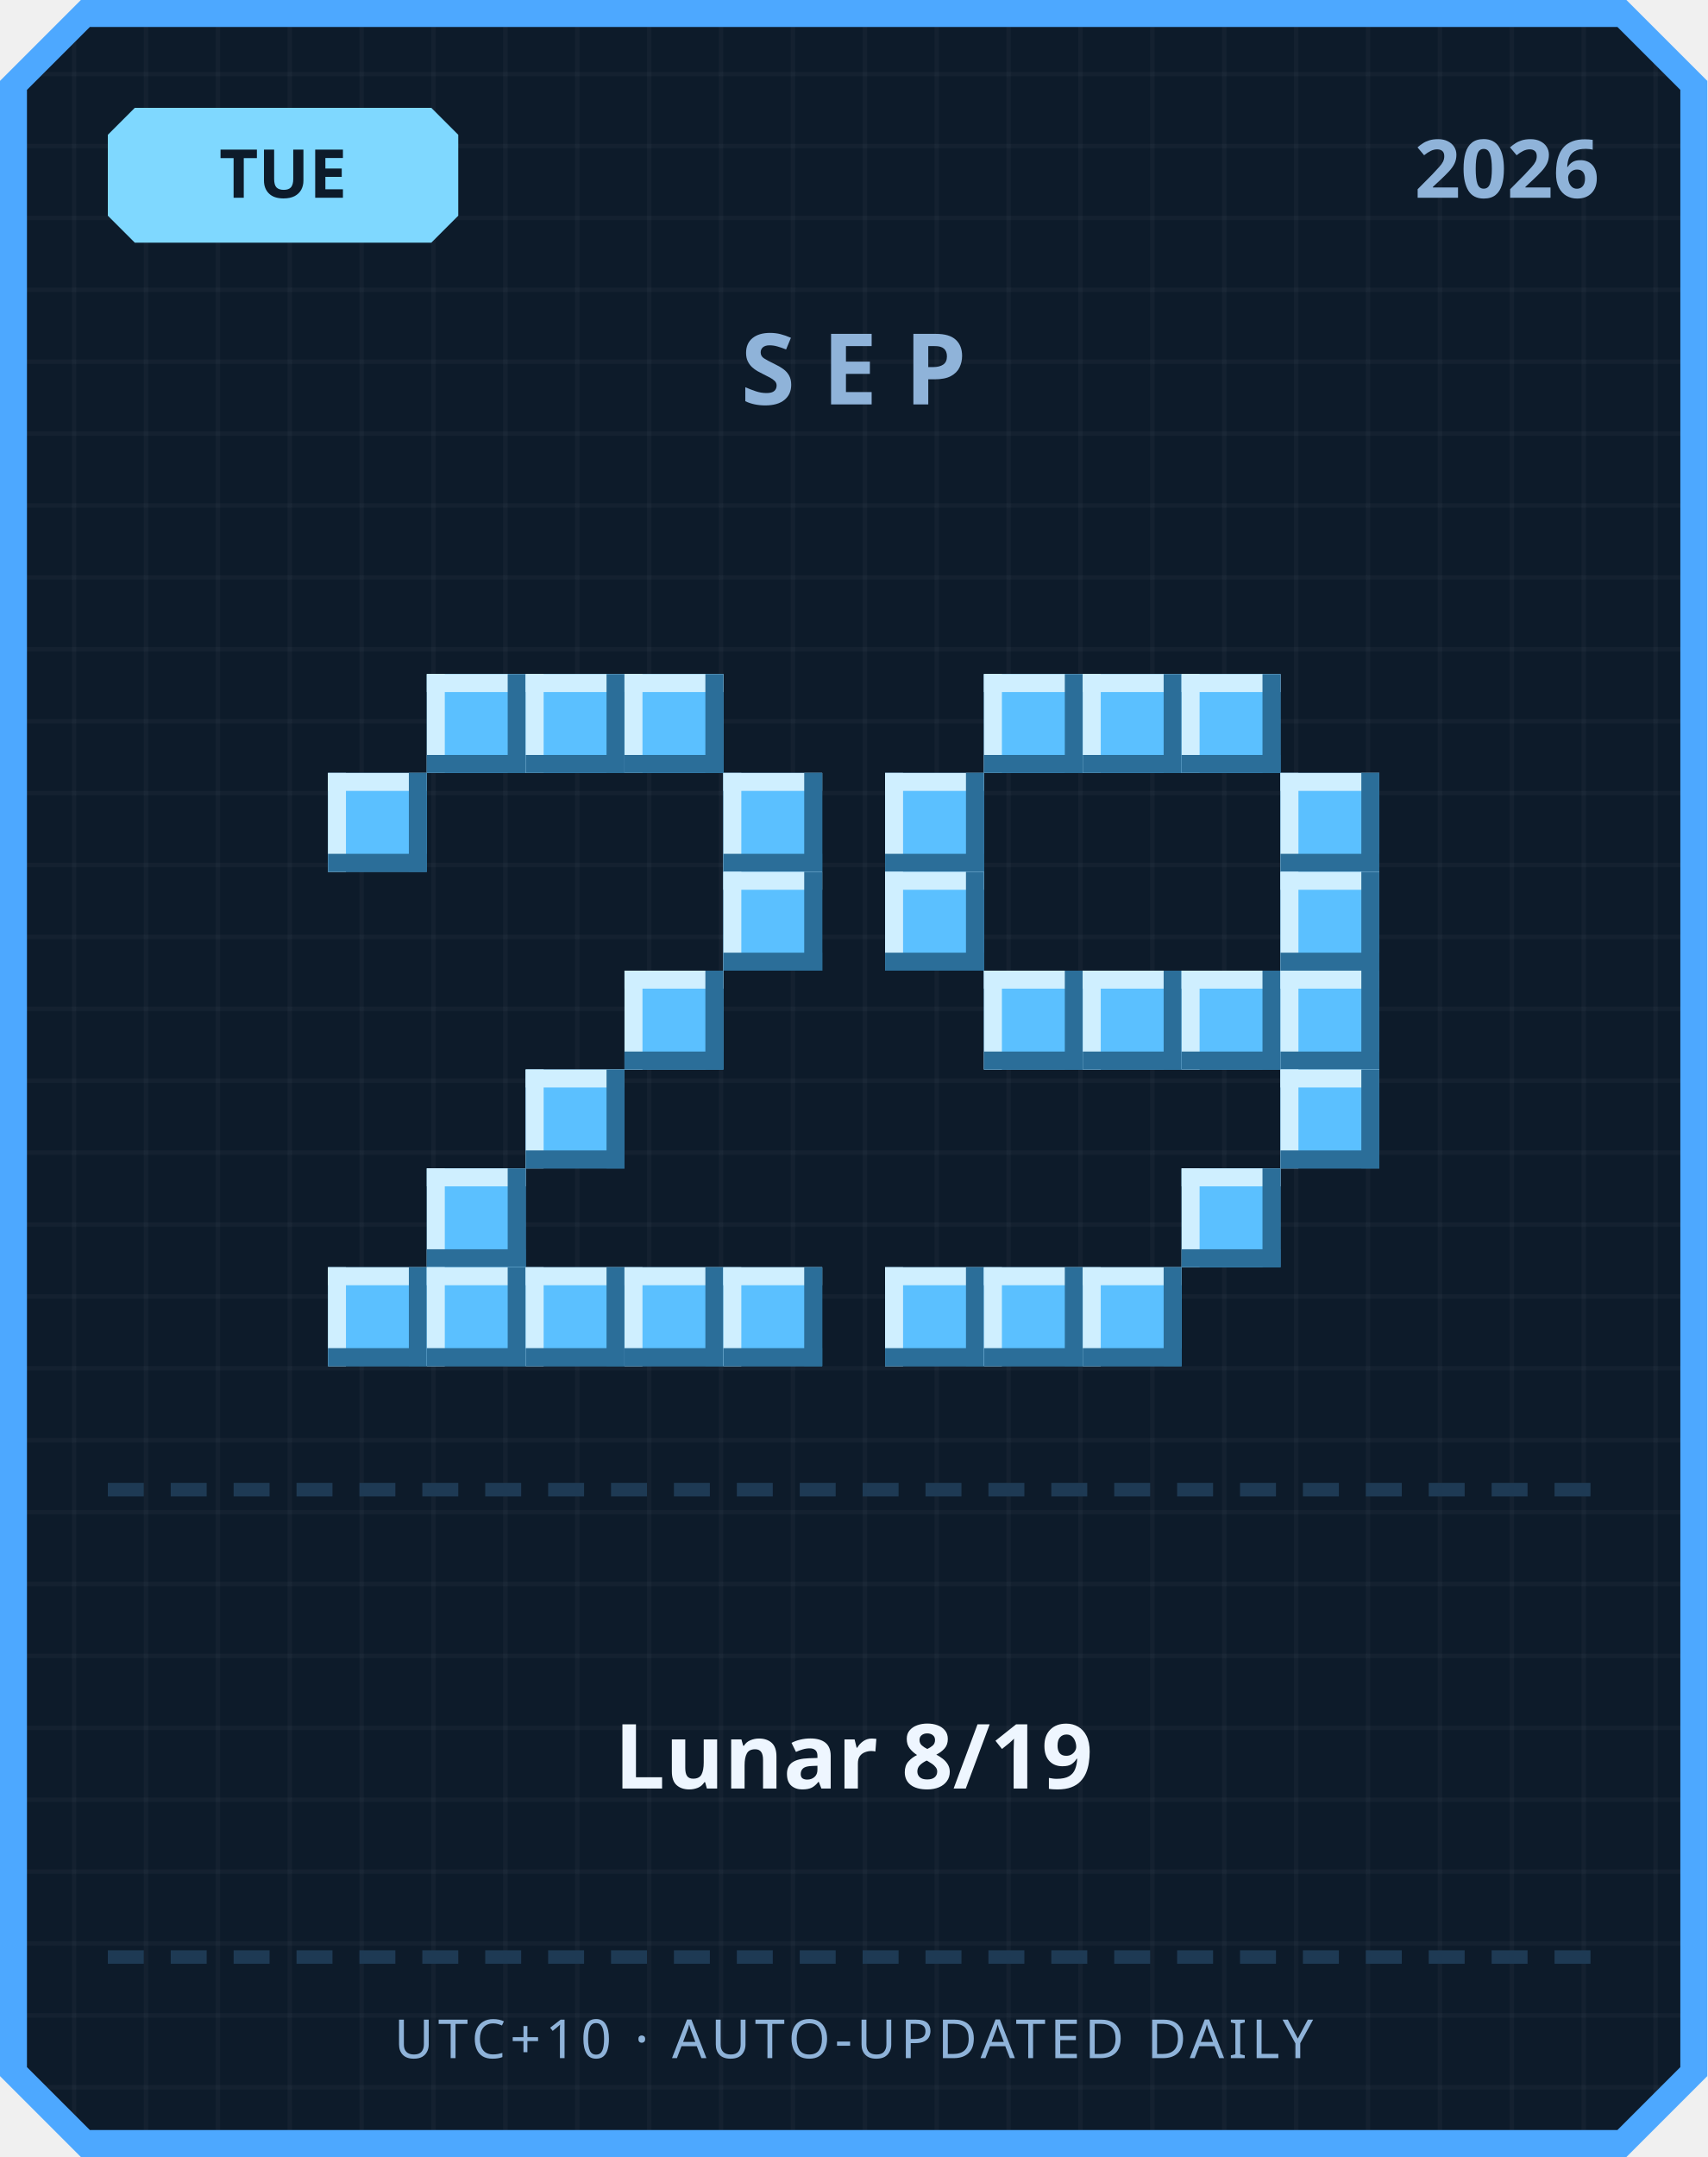
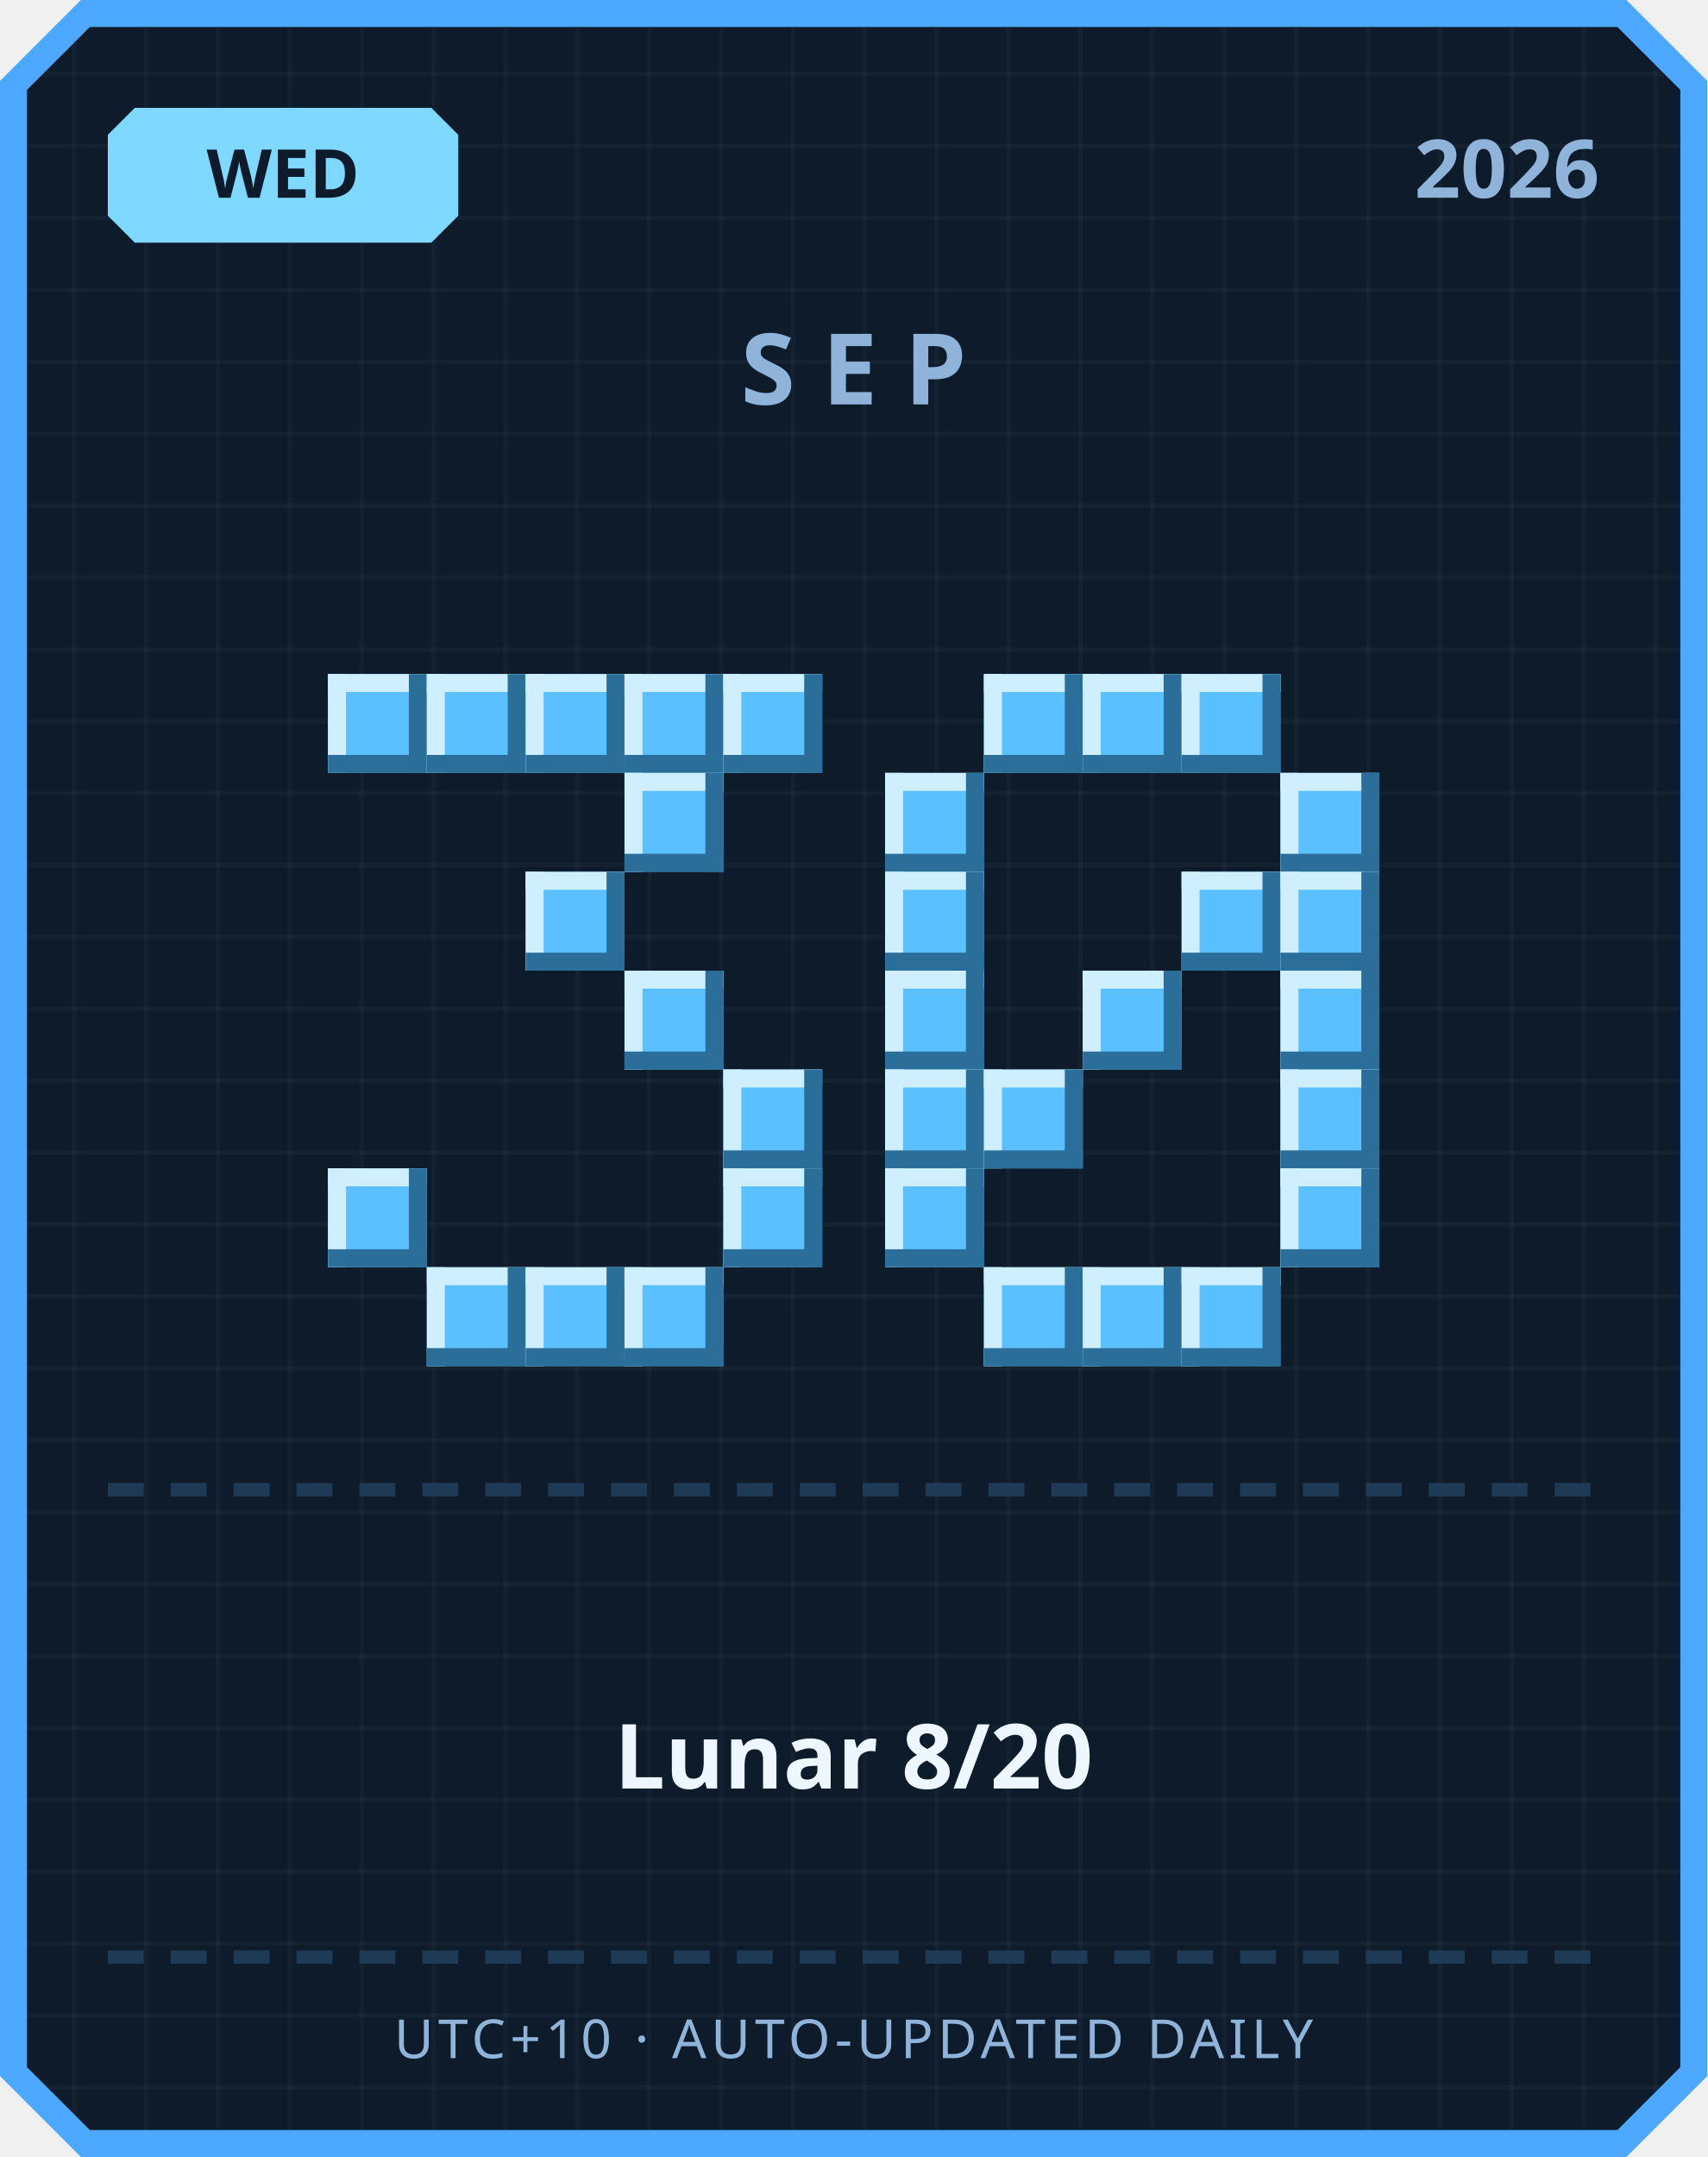
<svg xmlns="http://www.w3.org/2000/svg" width="380" height="480" viewBox="0 0 380 480">
  <defs>
    <pattern id="grid" width="16" height="16" patternUnits="userSpaceOnUse">
      <rect width="16" height="16" fill="#0d1b2a" />
      <rect width="1" height="16" fill="#ffffff" opacity="0.03" />
      <rect width="16" height="1" fill="#ffffff" opacity="0.03" />
    </pattern>
  </defs>
  <path d="M 18,0 L 362,0 L 380,18 L 380,462 L 362,480 L 18,480 L 0,462 L 0,18 Z" fill="#4da8ff" />
  <path d="M 20,6 L 360,6 L 374,20 L 374,460 L 360,474 L 20,474 L 6,460 L 6,20 Z" fill="url(#grid)" />
  <path d="M 30,24 L 96,24 L 102,30 L 102,48 L 96,54 L 30,54 L 24,48 L 24,30 Z" fill="#7fd8ff" />
-   <text x="63" y="44" text-anchor="middle" font-family="'Segoe UI', sans-serif" font-size="15" font-weight="700" fill="#0d1b2a">TUE</text>
+   <text x="63" y="44" text-anchor="middle" font-family="'Segoe UI', sans-serif" font-size="15" font-weight="700" fill="#0d1b2a">WED</text>
  <text x="356" y="44" text-anchor="end" font-family="'Segoe UI', sans-serif" font-size="18" font-weight="700" fill="#8fb3d9">2026</text>
  <text x="190" y="90" text-anchor="middle" font-family="'Segoe UI', sans-serif" font-size="22" font-weight="700" letter-spacing="6" fill="#8fb3d9">SEP</text>
+   <rect x="73" y="150" width="22" height="22" fill="#5bc0ff" />
+   <rect x="73" y="150" width="22" height="4" fill="#cfefff" />
+   <rect x="73" y="150" width="4" height="22" fill="#cfefff" />
+   <rect x="73" y="168" width="22" height="4" fill="#2b6e99" />
+   <rect x="91" y="150" width="4" height="22" fill="#2b6e99" />
  <rect x="95" y="150" width="22" height="22" fill="#5bc0ff" />
  <rect x="95" y="150" width="22" height="4" fill="#cfefff" />
  <rect x="95" y="150" width="4" height="22" fill="#cfefff" />
  <rect x="95" y="168" width="22" height="4" fill="#2b6e99" />
  <rect x="113" y="150" width="4" height="22" fill="#2b6e99" />
  <rect x="117" y="150" width="22" height="22" fill="#5bc0ff" />
  <rect x="117" y="150" width="22" height="4" fill="#cfefff" />
  <rect x="117" y="150" width="4" height="22" fill="#cfefff" />
  <rect x="117" y="168" width="22" height="4" fill="#2b6e99" />
  <rect x="135" y="150" width="4" height="22" fill="#2b6e99" />
  <rect x="139" y="150" width="22" height="22" fill="#5bc0ff" />
  <rect x="139" y="150" width="22" height="4" fill="#cfefff" />
  <rect x="139" y="150" width="4" height="22" fill="#cfefff" />
  <rect x="139" y="168" width="22" height="4" fill="#2b6e99" />
  <rect x="157" y="150" width="4" height="22" fill="#2b6e99" />
-   <rect x="73" y="172" width="22" height="22" fill="#5bc0ff" />
-   <rect x="73" y="172" width="22" height="4" fill="#cfefff" />
-   <rect x="73" y="172" width="4" height="22" fill="#cfefff" />
-   <rect x="73" y="190" width="22" height="4" fill="#2b6e99" />
-   <rect x="91" y="172" width="4" height="22" fill="#2b6e99" />
-   <rect x="161" y="172" width="22" height="22" fill="#5bc0ff" />
-   <rect x="161" y="172" width="22" height="4" fill="#cfefff" />
-   <rect x="161" y="172" width="4" height="22" fill="#cfefff" />
-   <rect x="161" y="190" width="22" height="4" fill="#2b6e99" />
-   <rect x="179" y="172" width="4" height="22" fill="#2b6e99" />
-   <rect x="161" y="194" width="22" height="22" fill="#5bc0ff" />
-   <rect x="161" y="194" width="22" height="4" fill="#cfefff" />
-   <rect x="161" y="194" width="4" height="22" fill="#cfefff" />
-   <rect x="161" y="212" width="22" height="4" fill="#2b6e99" />
-   <rect x="179" y="194" width="4" height="22" fill="#2b6e99" />
+   <rect x="161" y="150" width="22" height="22" fill="#5bc0ff" />
+   <rect x="161" y="150" width="22" height="4" fill="#cfefff" />
+   <rect x="161" y="150" width="4" height="22" fill="#cfefff" />
+   <rect x="161" y="168" width="22" height="4" fill="#2b6e99" />
+   <rect x="179" y="150" width="4" height="22" fill="#2b6e99" />
+   <rect x="139" y="172" width="22" height="22" fill="#5bc0ff" />
+   <rect x="139" y="172" width="22" height="4" fill="#cfefff" />
+   <rect x="139" y="172" width="4" height="22" fill="#cfefff" />
+   <rect x="139" y="190" width="22" height="4" fill="#2b6e99" />
+   <rect x="157" y="172" width="4" height="22" fill="#2b6e99" />
+   <rect x="117" y="194" width="22" height="22" fill="#5bc0ff" />
+   <rect x="117" y="194" width="22" height="4" fill="#cfefff" />
+   <rect x="117" y="194" width="4" height="22" fill="#cfefff" />
+   <rect x="117" y="212" width="22" height="4" fill="#2b6e99" />
+   <rect x="135" y="194" width="4" height="22" fill="#2b6e99" />
  <rect x="139" y="216" width="22" height="22" fill="#5bc0ff" />
  <rect x="139" y="216" width="22" height="4" fill="#cfefff" />
  <rect x="139" y="216" width="4" height="22" fill="#cfefff" />
  <rect x="139" y="234" width="22" height="4" fill="#2b6e99" />
  <rect x="157" y="216" width="4" height="22" fill="#2b6e99" />
-   <rect x="117" y="238" width="22" height="22" fill="#5bc0ff" />
-   <rect x="117" y="238" width="22" height="4" fill="#cfefff" />
-   <rect x="117" y="238" width="4" height="22" fill="#cfefff" />
-   <rect x="117" y="256" width="22" height="4" fill="#2b6e99" />
-   <rect x="135" y="238" width="4" height="22" fill="#2b6e99" />
-   <rect x="95" y="260" width="22" height="22" fill="#5bc0ff" />
-   <rect x="95" y="260" width="22" height="4" fill="#cfefff" />
-   <rect x="95" y="260" width="4" height="22" fill="#cfefff" />
-   <rect x="95" y="278" width="22" height="4" fill="#2b6e99" />
-   <rect x="113" y="260" width="4" height="22" fill="#2b6e99" />
-   <rect x="73" y="282" width="22" height="22" fill="#5bc0ff" />
-   <rect x="73" y="282" width="22" height="4" fill="#cfefff" />
-   <rect x="73" y="282" width="4" height="22" fill="#cfefff" />
-   <rect x="73" y="300" width="22" height="4" fill="#2b6e99" />
-   <rect x="91" y="282" width="4" height="22" fill="#2b6e99" />
+   <rect x="161" y="238" width="22" height="22" fill="#5bc0ff" />
+   <rect x="161" y="238" width="22" height="4" fill="#cfefff" />
+   <rect x="161" y="238" width="4" height="22" fill="#cfefff" />
+   <rect x="161" y="256" width="22" height="4" fill="#2b6e99" />
+   <rect x="179" y="238" width="4" height="22" fill="#2b6e99" />
+   <rect x="73" y="260" width="22" height="22" fill="#5bc0ff" />
+   <rect x="73" y="260" width="22" height="4" fill="#cfefff" />
+   <rect x="73" y="260" width="4" height="22" fill="#cfefff" />
+   <rect x="73" y="278" width="22" height="4" fill="#2b6e99" />
+   <rect x="91" y="260" width="4" height="22" fill="#2b6e99" />
+   <rect x="161" y="260" width="22" height="22" fill="#5bc0ff" />
+   <rect x="161" y="260" width="22" height="4" fill="#cfefff" />
+   <rect x="161" y="260" width="4" height="22" fill="#cfefff" />
+   <rect x="161" y="278" width="22" height="4" fill="#2b6e99" />
+   <rect x="179" y="260" width="4" height="22" fill="#2b6e99" />
  <rect x="95" y="282" width="22" height="22" fill="#5bc0ff" />
  <rect x="95" y="282" width="22" height="4" fill="#cfefff" />
  <rect x="95" y="282" width="4" height="22" fill="#cfefff" />
  <rect x="95" y="300" width="22" height="4" fill="#2b6e99" />
  <rect x="113" y="282" width="4" height="22" fill="#2b6e99" />
  <rect x="117" y="282" width="22" height="22" fill="#5bc0ff" />
  <rect x="117" y="282" width="22" height="4" fill="#cfefff" />
  <rect x="117" y="282" width="4" height="22" fill="#cfefff" />
  <rect x="117" y="300" width="22" height="4" fill="#2b6e99" />
  <rect x="135" y="282" width="4" height="22" fill="#2b6e99" />
  <rect x="139" y="282" width="22" height="22" fill="#5bc0ff" />
  <rect x="139" y="282" width="22" height="4" fill="#cfefff" />
  <rect x="139" y="282" width="4" height="22" fill="#cfefff" />
  <rect x="139" y="300" width="22" height="4" fill="#2b6e99" />
  <rect x="157" y="282" width="4" height="22" fill="#2b6e99" />
-   <rect x="161" y="282" width="22" height="22" fill="#5bc0ff" />
-   <rect x="161" y="282" width="22" height="4" fill="#cfefff" />
-   <rect x="161" y="282" width="4" height="22" fill="#cfefff" />
-   <rect x="161" y="300" width="22" height="4" fill="#2b6e99" />
-   <rect x="179" y="282" width="4" height="22" fill="#2b6e99" />
  <rect x="219" y="150" width="22" height="22" fill="#5bc0ff" />
  <rect x="219" y="150" width="22" height="4" fill="#cfefff" />
  <rect x="219" y="150" width="4" height="22" fill="#cfefff" />
  <rect x="219" y="168" width="22" height="4" fill="#2b6e99" />
  <rect x="237" y="150" width="4" height="22" fill="#2b6e99" />
  <rect x="241" y="150" width="22" height="22" fill="#5bc0ff" />
  <rect x="241" y="150" width="22" height="4" fill="#cfefff" />
  <rect x="241" y="150" width="4" height="22" fill="#cfefff" />
  <rect x="241" y="168" width="22" height="4" fill="#2b6e99" />
  <rect x="259" y="150" width="4" height="22" fill="#2b6e99" />
  <rect x="263" y="150" width="22" height="22" fill="#5bc0ff" />
  <rect x="263" y="150" width="22" height="4" fill="#cfefff" />
  <rect x="263" y="150" width="4" height="22" fill="#cfefff" />
  <rect x="263" y="168" width="22" height="4" fill="#2b6e99" />
  <rect x="281" y="150" width="4" height="22" fill="#2b6e99" />
  <rect x="197" y="172" width="22" height="22" fill="#5bc0ff" />
  <rect x="197" y="172" width="22" height="4" fill="#cfefff" />
  <rect x="197" y="172" width="4" height="22" fill="#cfefff" />
  <rect x="197" y="190" width="22" height="4" fill="#2b6e99" />
  <rect x="215" y="172" width="4" height="22" fill="#2b6e99" />
  <rect x="285" y="172" width="22" height="22" fill="#5bc0ff" />
  <rect x="285" y="172" width="22" height="4" fill="#cfefff" />
  <rect x="285" y="172" width="4" height="22" fill="#cfefff" />
  <rect x="285" y="190" width="22" height="4" fill="#2b6e99" />
  <rect x="303" y="172" width="4" height="22" fill="#2b6e99" />
  <rect x="197" y="194" width="22" height="22" fill="#5bc0ff" />
  <rect x="197" y="194" width="22" height="4" fill="#cfefff" />
  <rect x="197" y="194" width="4" height="22" fill="#cfefff" />
  <rect x="197" y="212" width="22" height="4" fill="#2b6e99" />
  <rect x="215" y="194" width="4" height="22" fill="#2b6e99" />
+   <rect x="263" y="194" width="22" height="22" fill="#5bc0ff" />
+   <rect x="263" y="194" width="22" height="4" fill="#cfefff" />
+   <rect x="263" y="194" width="4" height="22" fill="#cfefff" />
+   <rect x="263" y="212" width="22" height="4" fill="#2b6e99" />
+   <rect x="281" y="194" width="4" height="22" fill="#2b6e99" />
  <rect x="285" y="194" width="22" height="22" fill="#5bc0ff" />
  <rect x="285" y="194" width="22" height="4" fill="#cfefff" />
  <rect x="285" y="194" width="4" height="22" fill="#cfefff" />
  <rect x="285" y="212" width="22" height="4" fill="#2b6e99" />
  <rect x="303" y="194" width="4" height="22" fill="#2b6e99" />
-   <rect x="219" y="216" width="22" height="22" fill="#5bc0ff" />
-   <rect x="219" y="216" width="22" height="4" fill="#cfefff" />
-   <rect x="219" y="216" width="4" height="22" fill="#cfefff" />
-   <rect x="219" y="234" width="22" height="4" fill="#2b6e99" />
-   <rect x="237" y="216" width="4" height="22" fill="#2b6e99" />
+   <rect x="197" y="216" width="22" height="22" fill="#5bc0ff" />
+   <rect x="197" y="216" width="22" height="4" fill="#cfefff" />
+   <rect x="197" y="216" width="4" height="22" fill="#cfefff" />
+   <rect x="197" y="234" width="22" height="4" fill="#2b6e99" />
+   <rect x="215" y="216" width="4" height="22" fill="#2b6e99" />
  <rect x="241" y="216" width="22" height="22" fill="#5bc0ff" />
  <rect x="241" y="216" width="22" height="4" fill="#cfefff" />
  <rect x="241" y="216" width="4" height="22" fill="#cfefff" />
  <rect x="241" y="234" width="22" height="4" fill="#2b6e99" />
  <rect x="259" y="216" width="4" height="22" fill="#2b6e99" />
-   <rect x="263" y="216" width="22" height="22" fill="#5bc0ff" />
-   <rect x="263" y="216" width="22" height="4" fill="#cfefff" />
-   <rect x="263" y="216" width="4" height="22" fill="#cfefff" />
-   <rect x="263" y="234" width="22" height="4" fill="#2b6e99" />
-   <rect x="281" y="216" width="4" height="22" fill="#2b6e99" />
  <rect x="285" y="216" width="22" height="22" fill="#5bc0ff" />
  <rect x="285" y="216" width="22" height="4" fill="#cfefff" />
  <rect x="285" y="216" width="4" height="22" fill="#cfefff" />
  <rect x="285" y="234" width="22" height="4" fill="#2b6e99" />
  <rect x="303" y="216" width="4" height="22" fill="#2b6e99" />
+   <rect x="197" y="238" width="22" height="22" fill="#5bc0ff" />
+   <rect x="197" y="238" width="22" height="4" fill="#cfefff" />
+   <rect x="197" y="238" width="4" height="22" fill="#cfefff" />
+   <rect x="197" y="256" width="22" height="4" fill="#2b6e99" />
+   <rect x="215" y="238" width="4" height="22" fill="#2b6e99" />
+   <rect x="219" y="238" width="22" height="22" fill="#5bc0ff" />
+   <rect x="219" y="238" width="22" height="4" fill="#cfefff" />
+   <rect x="219" y="238" width="4" height="22" fill="#cfefff" />
+   <rect x="219" y="256" width="22" height="4" fill="#2b6e99" />
+   <rect x="237" y="238" width="4" height="22" fill="#2b6e99" />
  <rect x="285" y="238" width="22" height="22" fill="#5bc0ff" />
  <rect x="285" y="238" width="22" height="4" fill="#cfefff" />
  <rect x="285" y="238" width="4" height="22" fill="#cfefff" />
  <rect x="285" y="256" width="22" height="4" fill="#2b6e99" />
  <rect x="303" y="238" width="4" height="22" fill="#2b6e99" />
-   <rect x="263" y="260" width="22" height="22" fill="#5bc0ff" />
-   <rect x="263" y="260" width="22" height="4" fill="#cfefff" />
-   <rect x="263" y="260" width="4" height="22" fill="#cfefff" />
-   <rect x="263" y="278" width="22" height="4" fill="#2b6e99" />
-   <rect x="281" y="260" width="4" height="22" fill="#2b6e99" />
-   <rect x="197" y="282" width="22" height="22" fill="#5bc0ff" />
-   <rect x="197" y="282" width="22" height="4" fill="#cfefff" />
-   <rect x="197" y="282" width="4" height="22" fill="#cfefff" />
-   <rect x="197" y="300" width="22" height="4" fill="#2b6e99" />
-   <rect x="215" y="282" width="4" height="22" fill="#2b6e99" />
+   <rect x="197" y="260" width="22" height="22" fill="#5bc0ff" />
+   <rect x="197" y="260" width="22" height="4" fill="#cfefff" />
+   <rect x="197" y="260" width="4" height="22" fill="#cfefff" />
+   <rect x="197" y="278" width="22" height="4" fill="#2b6e99" />
+   <rect x="215" y="260" width="4" height="22" fill="#2b6e99" />
+   <rect x="285" y="260" width="22" height="22" fill="#5bc0ff" />
+   <rect x="285" y="260" width="22" height="4" fill="#cfefff" />
+   <rect x="285" y="260" width="4" height="22" fill="#cfefff" />
+   <rect x="285" y="278" width="22" height="4" fill="#2b6e99" />
+   <rect x="303" y="260" width="4" height="22" fill="#2b6e99" />
  <rect x="219" y="282" width="22" height="22" fill="#5bc0ff" />
  <rect x="219" y="282" width="22" height="4" fill="#cfefff" />
  <rect x="219" y="282" width="4" height="22" fill="#cfefff" />
  <rect x="219" y="300" width="22" height="4" fill="#2b6e99" />
  <rect x="237" y="282" width="4" height="22" fill="#2b6e99" />
  <rect x="241" y="282" width="22" height="22" fill="#5bc0ff" />
  <rect x="241" y="282" width="22" height="4" fill="#cfefff" />
  <rect x="241" y="282" width="4" height="22" fill="#cfefff" />
  <rect x="241" y="300" width="22" height="4" fill="#2b6e99" />
  <rect x="259" y="282" width="4" height="22" fill="#2b6e99" />
+   <rect x="263" y="282" width="22" height="22" fill="#5bc0ff" />
+   <rect x="263" y="282" width="22" height="4" fill="#cfefff" />
+   <rect x="263" y="282" width="4" height="22" fill="#cfefff" />
+   <rect x="263" y="300" width="22" height="4" fill="#2b6e99" />
+   <rect x="281" y="282" width="4" height="22" fill="#2b6e99" />
  <rect x="24" y="330" width="8" height="3" fill="#1e3a54" />
  <rect x="38" y="330" width="8" height="3" fill="#1e3a54" />
  <rect x="52" y="330" width="8" height="3" fill="#1e3a54" />
  <rect x="66" y="330" width="8" height="3" fill="#1e3a54" />
  <rect x="80" y="330" width="8" height="3" fill="#1e3a54" />
  <rect x="94" y="330" width="8" height="3" fill="#1e3a54" />
  <rect x="108" y="330" width="8" height="3" fill="#1e3a54" />
  <rect x="122" y="330" width="8" height="3" fill="#1e3a54" />
  <rect x="136" y="330" width="8" height="3" fill="#1e3a54" />
  <rect x="150" y="330" width="8" height="3" fill="#1e3a54" />
  <rect x="164" y="330" width="8" height="3" fill="#1e3a54" />
  <rect x="178" y="330" width="8" height="3" fill="#1e3a54" />
  <rect x="192" y="330" width="8" height="3" fill="#1e3a54" />
  <rect x="206" y="330" width="8" height="3" fill="#1e3a54" />
  <rect x="220" y="330" width="8" height="3" fill="#1e3a54" />
  <rect x="234" y="330" width="8" height="3" fill="#1e3a54" />
  <rect x="248" y="330" width="8" height="3" fill="#1e3a54" />
  <rect x="262" y="330" width="8" height="3" fill="#1e3a54" />
  <rect x="276" y="330" width="8" height="3" fill="#1e3a54" />
  <rect x="290" y="330" width="8" height="3" fill="#1e3a54" />
  <rect x="304" y="330" width="8" height="3" fill="#1e3a54" />
  <rect x="318" y="330" width="8" height="3" fill="#1e3a54" />
  <rect x="332" y="330" width="8" height="3" fill="#1e3a54" />
  <rect x="346" y="330" width="8" height="3" fill="#1e3a54" />
-   <text x="190" y="398" text-anchor="middle" font-family="'Segoe UI', 'Microsoft JhengHei', sans-serif" font-size="20" font-weight="700" fill="#eef6ff">Lunar 8/19</text>
+   <text x="190" y="398" text-anchor="middle" font-family="'Segoe UI', 'Microsoft JhengHei', sans-serif" font-size="20" font-weight="700" fill="#eef6ff">Lunar 8/20</text>
  <rect x="24" y="434" width="8" height="3" fill="#1e3a54" />
  <rect x="38" y="434" width="8" height="3" fill="#1e3a54" />
  <rect x="52" y="434" width="8" height="3" fill="#1e3a54" />
  <rect x="66" y="434" width="8" height="3" fill="#1e3a54" />
  <rect x="80" y="434" width="8" height="3" fill="#1e3a54" />
  <rect x="94" y="434" width="8" height="3" fill="#1e3a54" />
  <rect x="108" y="434" width="8" height="3" fill="#1e3a54" />
  <rect x="122" y="434" width="8" height="3" fill="#1e3a54" />
  <rect x="136" y="434" width="8" height="3" fill="#1e3a54" />
  <rect x="150" y="434" width="8" height="3" fill="#1e3a54" />
  <rect x="164" y="434" width="8" height="3" fill="#1e3a54" />
  <rect x="178" y="434" width="8" height="3" fill="#1e3a54" />
  <rect x="192" y="434" width="8" height="3" fill="#1e3a54" />
  <rect x="206" y="434" width="8" height="3" fill="#1e3a54" />
  <rect x="220" y="434" width="8" height="3" fill="#1e3a54" />
  <rect x="234" y="434" width="8" height="3" fill="#1e3a54" />
  <rect x="248" y="434" width="8" height="3" fill="#1e3a54" />
  <rect x="262" y="434" width="8" height="3" fill="#1e3a54" />
  <rect x="276" y="434" width="8" height="3" fill="#1e3a54" />
  <rect x="290" y="434" width="8" height="3" fill="#1e3a54" />
  <rect x="304" y="434" width="8" height="3" fill="#1e3a54" />
  <rect x="318" y="434" width="8" height="3" fill="#1e3a54" />
  <rect x="332" y="434" width="8" height="3" fill="#1e3a54" />
  <rect x="346" y="434" width="8" height="3" fill="#1e3a54" />
  <text x="190" y="458" text-anchor="middle" font-family="'Segoe UI', sans-serif" font-size="12" letter-spacing="1" fill="#8fb3d9">UTC+10 · AUTO-UPDATED DAILY</text>
</svg>
